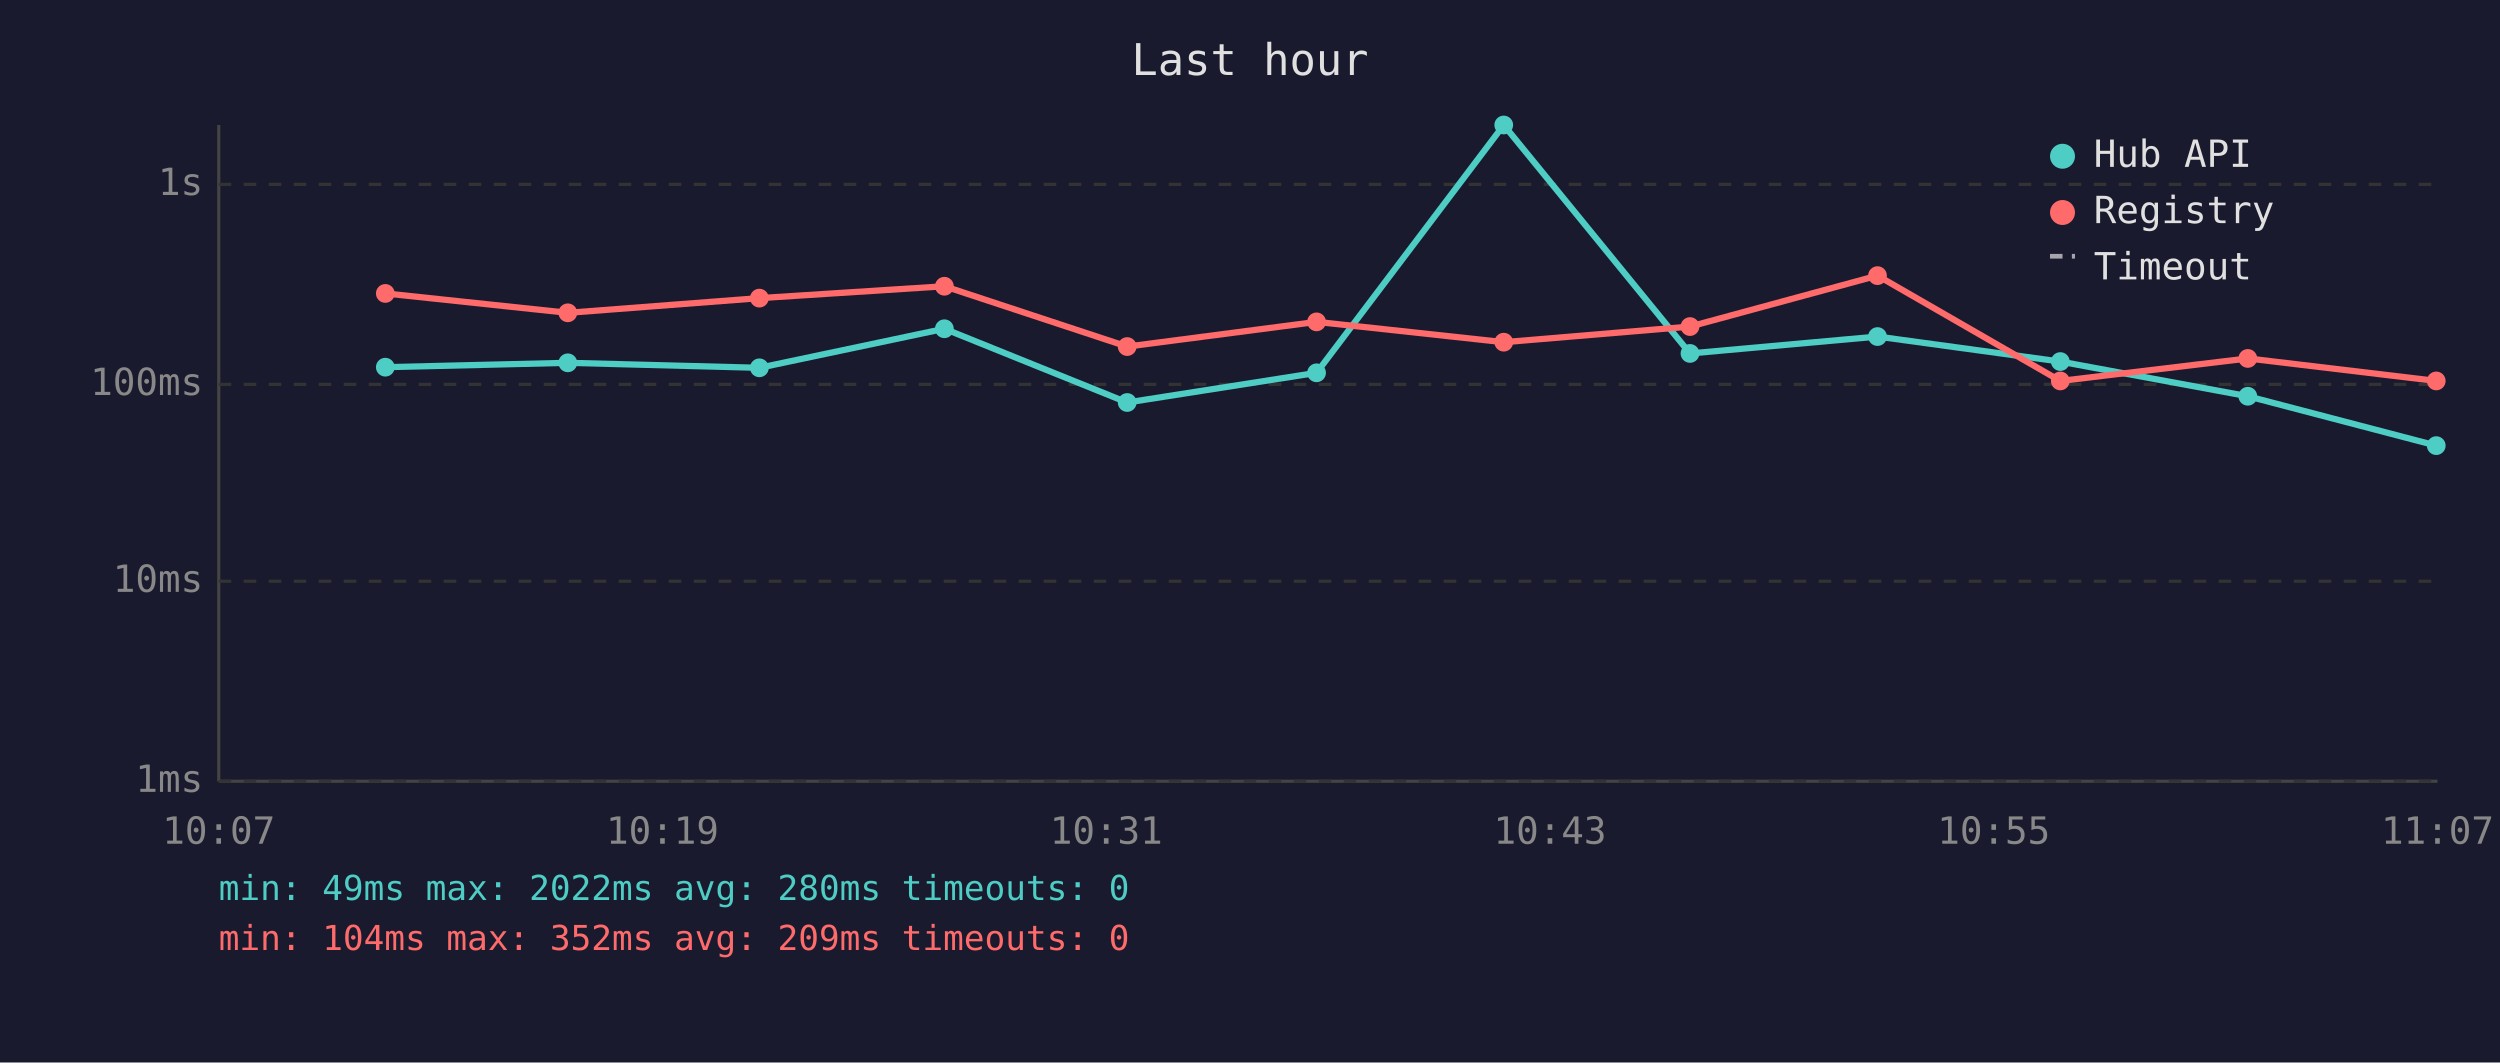
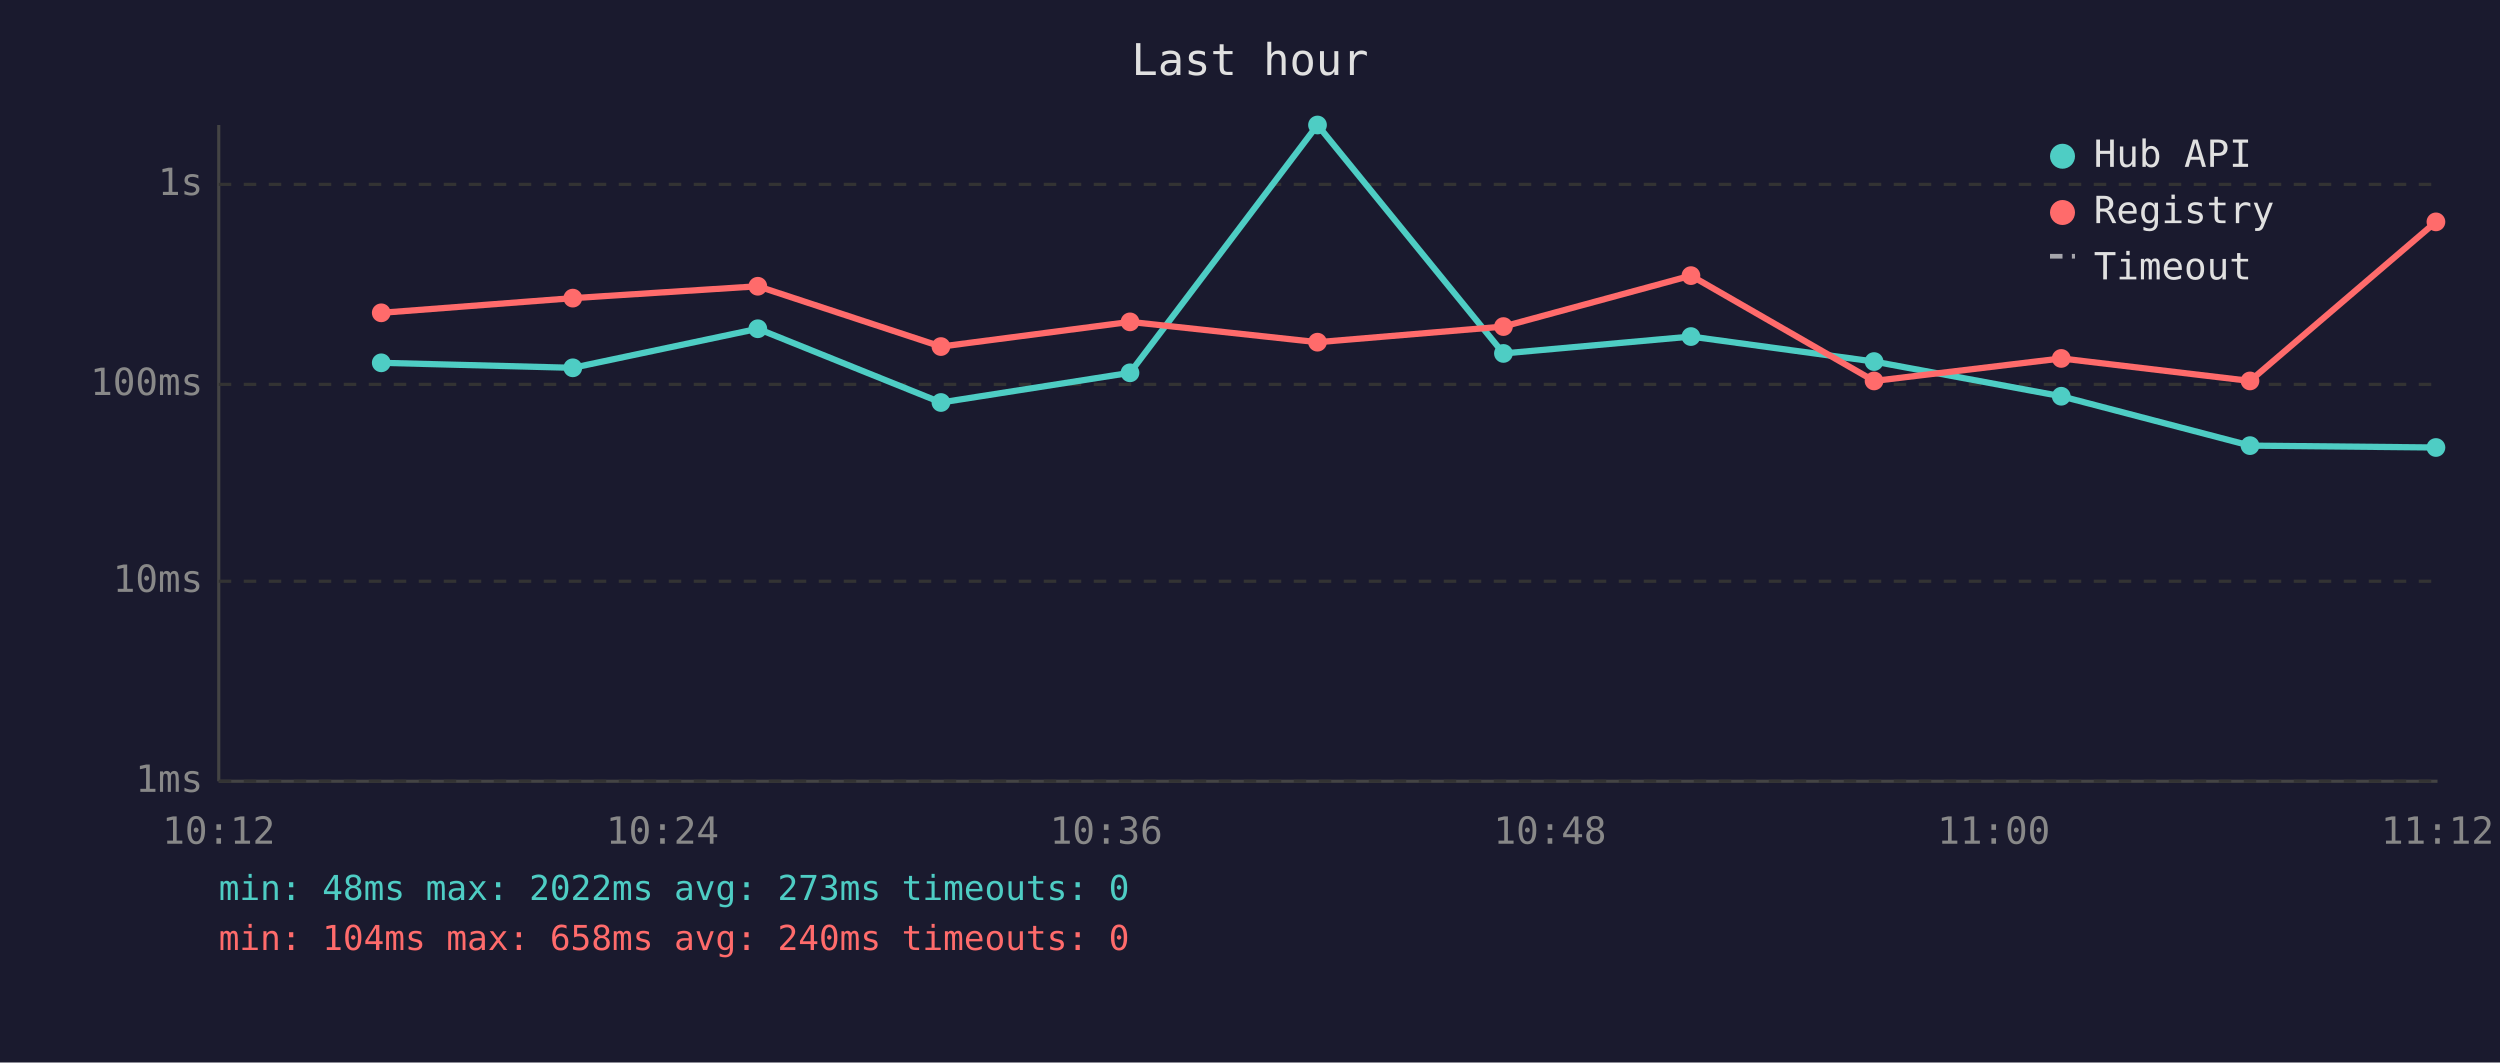
<svg xmlns="http://www.w3.org/2000/svg" viewBox="0 0 800 340" font-family="monospace" font-size="12">
  <rect width="800" height="340" fill="#1a1a2e" />
  <text x="400" y="24" fill="#e0e0e0" font-size="14" text-anchor="middle">Last hour</text>
  <line x1="70" y1="40" x2="70" y2="250" stroke="#444" stroke-width="1" />
  <line x1="70" y1="250" x2="780" y2="250" stroke="#444" stroke-width="1" />
  <line x1="70" y1="250" x2="780" y2="250" stroke="#333" stroke-width="1" stroke-dasharray="4" />
  <text x="65" y="250" fill="#888" text-anchor="end" dominant-baseline="middle">1ms</text>
  <line x1="70" y1="186" x2="780" y2="186" stroke="#333" stroke-width="1" stroke-dasharray="4" />
  <text x="65" y="186" fill="#888" text-anchor="end" dominant-baseline="middle">10ms</text>
  <line x1="70" y1="123" x2="780" y2="123" stroke="#333" stroke-width="1" stroke-dasharray="4" />
  <text x="65" y="123" fill="#888" text-anchor="end" dominant-baseline="middle">100ms</text>
  <line x1="70" y1="59" x2="780" y2="59" stroke="#333" stroke-width="1" stroke-dasharray="4" />
  <text x="65" y="59" fill="#888" text-anchor="end" dominant-baseline="middle">1s</text>
-   <text x="70" y="270" fill="#888" text-anchor="middle">10:07</text>
-   <text x="212" y="270" fill="#888" text-anchor="middle">10:19</text>
-   <text x="354" y="270" fill="#888" text-anchor="middle">10:31</text>
-   <text x="496" y="270" fill="#888" text-anchor="middle">10:43</text>
-   <text x="638" y="270" fill="#888" text-anchor="middle">10:55</text>
-   <text x="780" y="270" fill="#888" text-anchor="middle">11:07</text>
-   <polyline points="123.3,117.5 181.7,116.1 243.0,117.7 302.2,105.2 360.7,128.8 421.3,119.3 481.2,40.0 540.8,113.1 600.8,107.7 659.3,115.7 719.3,126.8 779.6,142.6" fill="none" stroke="#4ecdc4" stroke-width="2" opacity="1" />
-   <circle cx="123.3" cy="117.5" r="3" fill="#4ecdc4" />
-   <circle cx="181.7" cy="116.1" r="3" fill="#4ecdc4" />
-   <circle cx="243.0" cy="117.7" r="3" fill="#4ecdc4" />
-   <circle cx="302.2" cy="105.2" r="3" fill="#4ecdc4" />
-   <circle cx="360.7" cy="128.8" r="3" fill="#4ecdc4" />
-   <circle cx="421.3" cy="119.3" r="3" fill="#4ecdc4" />
-   <circle cx="481.2" cy="40.0" r="3" fill="#4ecdc4" />
-   <circle cx="540.8" cy="113.1" r="3" fill="#4ecdc4" />
-   <circle cx="600.8" cy="107.7" r="3" fill="#4ecdc4" />
-   <circle cx="659.3" cy="115.7" r="3" fill="#4ecdc4" />
-   <circle cx="719.3" cy="126.8" r="3" fill="#4ecdc4" />
-   <circle cx="779.6" cy="142.6" r="3" fill="#4ecdc4" />
-   <polyline points="123.3,93.9 181.7,100.1 243.0,95.4 302.2,91.6 360.7,110.9 421.3,103.0 481.2,109.5 540.8,104.5 600.8,88.2 659.3,121.9 719.3,114.7 779.6,121.9" fill="none" stroke="#ff6b6b" stroke-width="2" opacity="1" />
-   <circle cx="123.3" cy="93.9" r="3" fill="#ff6b6b" />
-   <circle cx="181.7" cy="100.1" r="3" fill="#ff6b6b" />
-   <circle cx="243.0" cy="95.4" r="3" fill="#ff6b6b" />
-   <circle cx="302.2" cy="91.6" r="3" fill="#ff6b6b" />
-   <circle cx="360.7" cy="110.9" r="3" fill="#ff6b6b" />
-   <circle cx="421.3" cy="103.0" r="3" fill="#ff6b6b" />
-   <circle cx="481.2" cy="109.5" r="3" fill="#ff6b6b" />
-   <circle cx="540.8" cy="104.5" r="3" fill="#ff6b6b" />
-   <circle cx="600.8" cy="88.2" r="3" fill="#ff6b6b" />
-   <circle cx="659.3" cy="121.9" r="3" fill="#ff6b6b" />
-   <circle cx="719.3" cy="114.7" r="3" fill="#ff6b6b" />
-   <circle cx="779.6" cy="121.9" r="3" fill="#ff6b6b" />
+   <text x="70" y="270" fill="#888" text-anchor="middle">10:12</text>
+   <text x="212" y="270" fill="#888" text-anchor="middle">10:24</text>
+   <text x="354" y="270" fill="#888" text-anchor="middle">10:36</text>
+   <text x="496" y="270" fill="#888" text-anchor="middle">10:48</text>
+   <text x="638" y="270" fill="#888" text-anchor="middle">11:00</text>
+   <text x="780" y="270" fill="#888" text-anchor="middle">11:12</text>
+   <polyline points="122.0,116.1 183.3,117.7 242.5,105.2 301.1,128.8 361.6,119.3 421.6,40.0 481.1,113.1 541.1,107.7 599.7,115.7 659.6,126.8 720.0,142.6 779.5,143.2" fill="none" stroke="#4ecdc4" stroke-width="2" opacity="1" />
+   <circle cx="122.0" cy="116.1" r="3" fill="#4ecdc4" />
+   <circle cx="183.3" cy="117.7" r="3" fill="#4ecdc4" />
+   <circle cx="242.5" cy="105.2" r="3" fill="#4ecdc4" />
+   <circle cx="301.1" cy="128.8" r="3" fill="#4ecdc4" />
+   <circle cx="361.6" cy="119.3" r="3" fill="#4ecdc4" />
+   <circle cx="421.6" cy="40.0" r="3" fill="#4ecdc4" />
+   <circle cx="481.1" cy="113.1" r="3" fill="#4ecdc4" />
+   <circle cx="541.1" cy="107.7" r="3" fill="#4ecdc4" />
+   <circle cx="599.7" cy="115.7" r="3" fill="#4ecdc4" />
+   <circle cx="659.6" cy="126.8" r="3" fill="#4ecdc4" />
+   <circle cx="720.0" cy="142.6" r="3" fill="#4ecdc4" />
+   <circle cx="779.5" cy="143.2" r="3" fill="#4ecdc4" />
+   <polyline points="122.0,100.1 183.3,95.4 242.5,91.6 301.1,110.9 361.6,103.0 421.6,109.5 481.1,104.5 541.1,88.2 599.7,121.9 659.6,114.7 720.0,121.9 779.5,71.0" fill="none" stroke="#ff6b6b" stroke-width="2" opacity="1" />
+   <circle cx="122.0" cy="100.1" r="3" fill="#ff6b6b" />
+   <circle cx="183.3" cy="95.4" r="3" fill="#ff6b6b" />
+   <circle cx="242.5" cy="91.6" r="3" fill="#ff6b6b" />
+   <circle cx="301.1" cy="110.9" r="3" fill="#ff6b6b" />
+   <circle cx="361.6" cy="103.0" r="3" fill="#ff6b6b" />
+   <circle cx="421.6" cy="109.5" r="3" fill="#ff6b6b" />
+   <circle cx="481.1" cy="104.5" r="3" fill="#ff6b6b" />
+   <circle cx="541.1" cy="88.2" r="3" fill="#ff6b6b" />
+   <circle cx="599.7" cy="121.9" r="3" fill="#ff6b6b" />
+   <circle cx="659.6" cy="114.7" r="3" fill="#ff6b6b" />
+   <circle cx="720.0" cy="121.9" r="3" fill="#ff6b6b" />
+   <circle cx="779.5" cy="71.0" r="3" fill="#ff6b6b" />
  <circle cx="660" cy="50" r="4" fill="#4ecdc4" />
  <text x="670" y="50" fill="#e0e0e0" dominant-baseline="middle">Hub API</text>
  <circle cx="660" cy="68" r="4" fill="#ff6b6b" />
  <text x="670" y="68" fill="#e0e0e0" dominant-baseline="middle">Registry</text>
  <line x1="656" y1="82" x2="664" y2="82" stroke="#e0e0e0" stroke-width="1.5" stroke-dasharray="4,3" opacity="0.7" />
  <text x="670" y="86" fill="#e0e0e0" dominant-baseline="middle">Timeout</text>
-   <text x="70" y="288" fill="#4ecdc4" font-size="11">min: 49ms  max: 2022ms  avg: 280ms  timeouts: 0</text>
-   <text x="70" y="304" fill="#ff6b6b" font-size="11">min: 104ms  max: 352ms  avg: 209ms  timeouts: 0</text>
+   <text x="70" y="288" fill="#4ecdc4" font-size="11">min: 48ms  max: 2022ms  avg: 273ms  timeouts: 0</text>
+   <text x="70" y="304" fill="#ff6b6b" font-size="11">min: 104ms  max: 658ms  avg: 240ms  timeouts: 0</text>
</svg>
